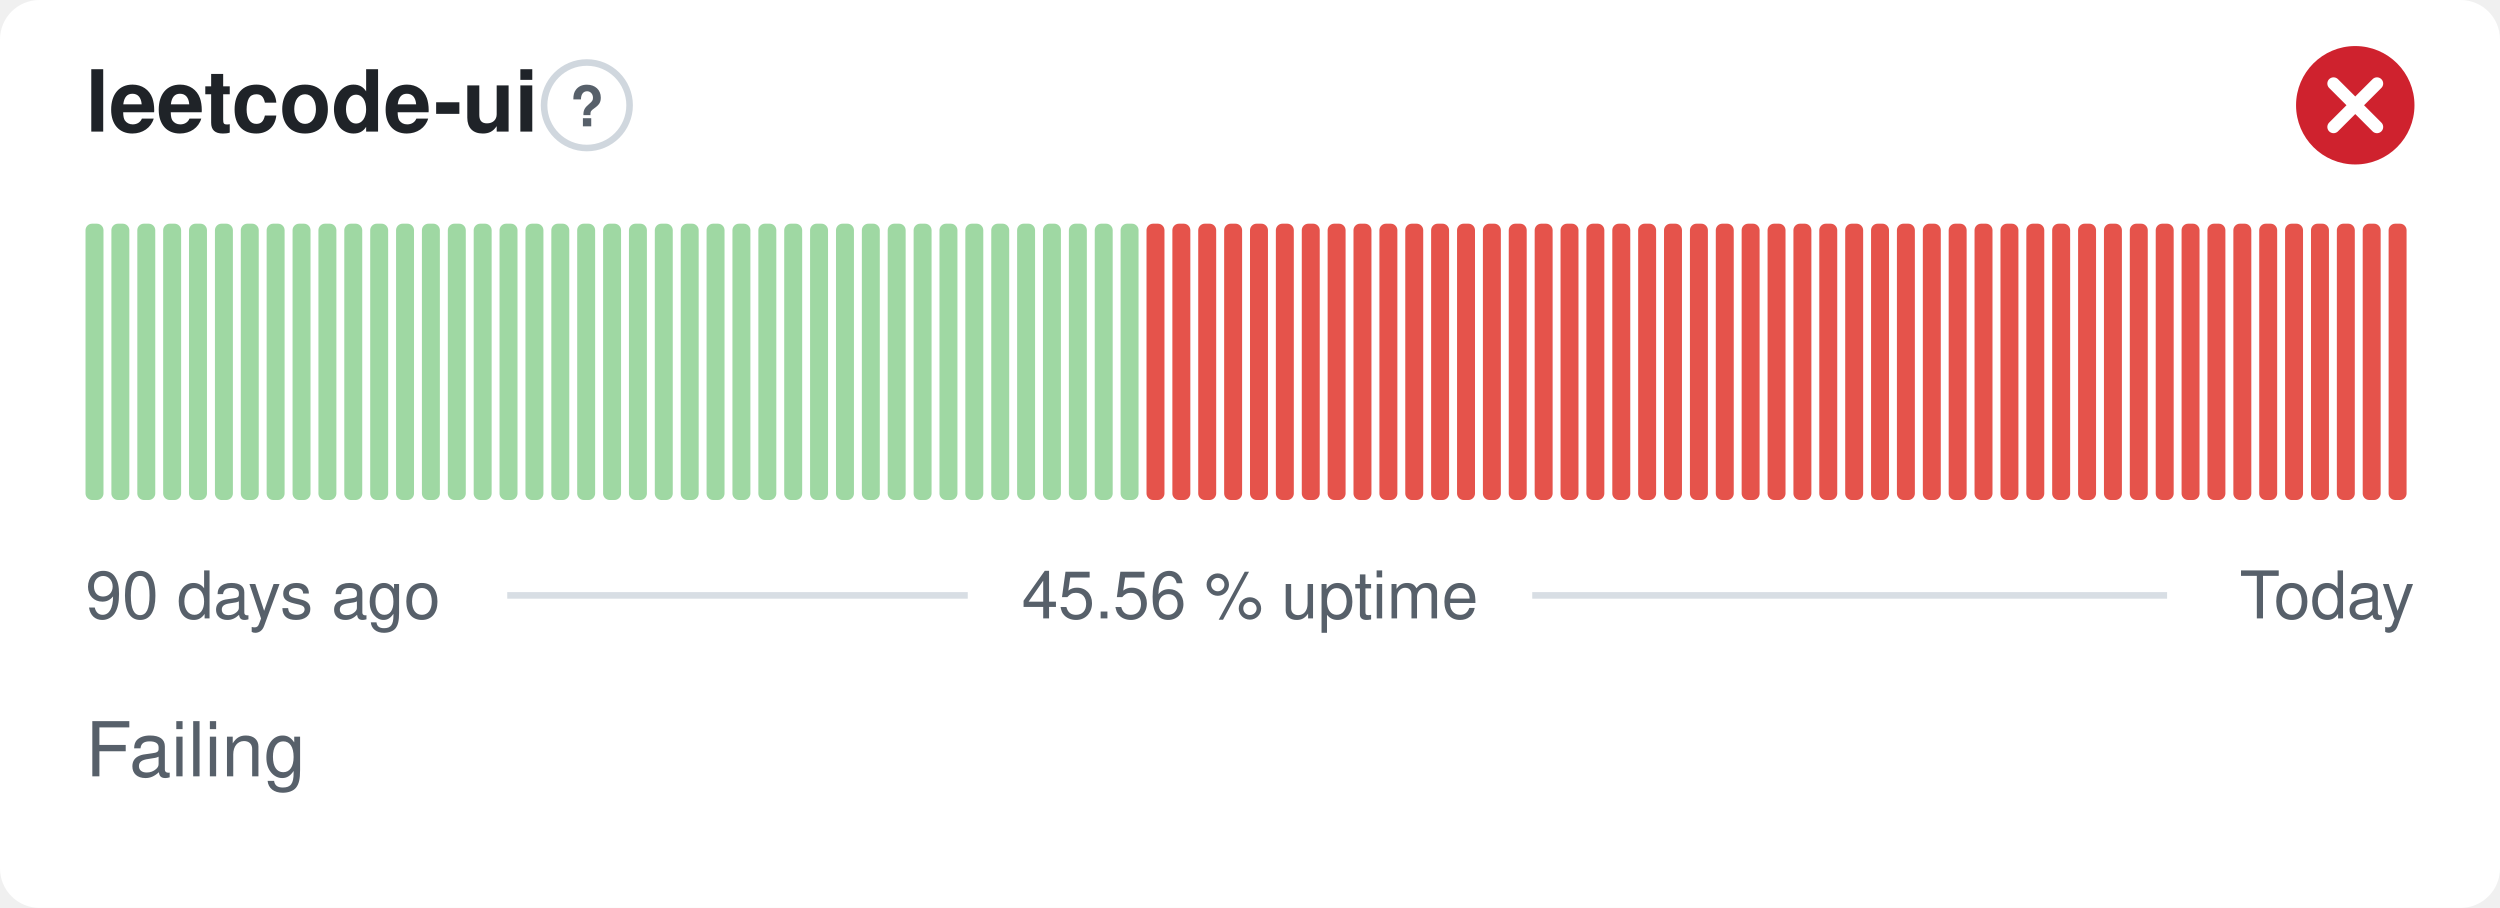
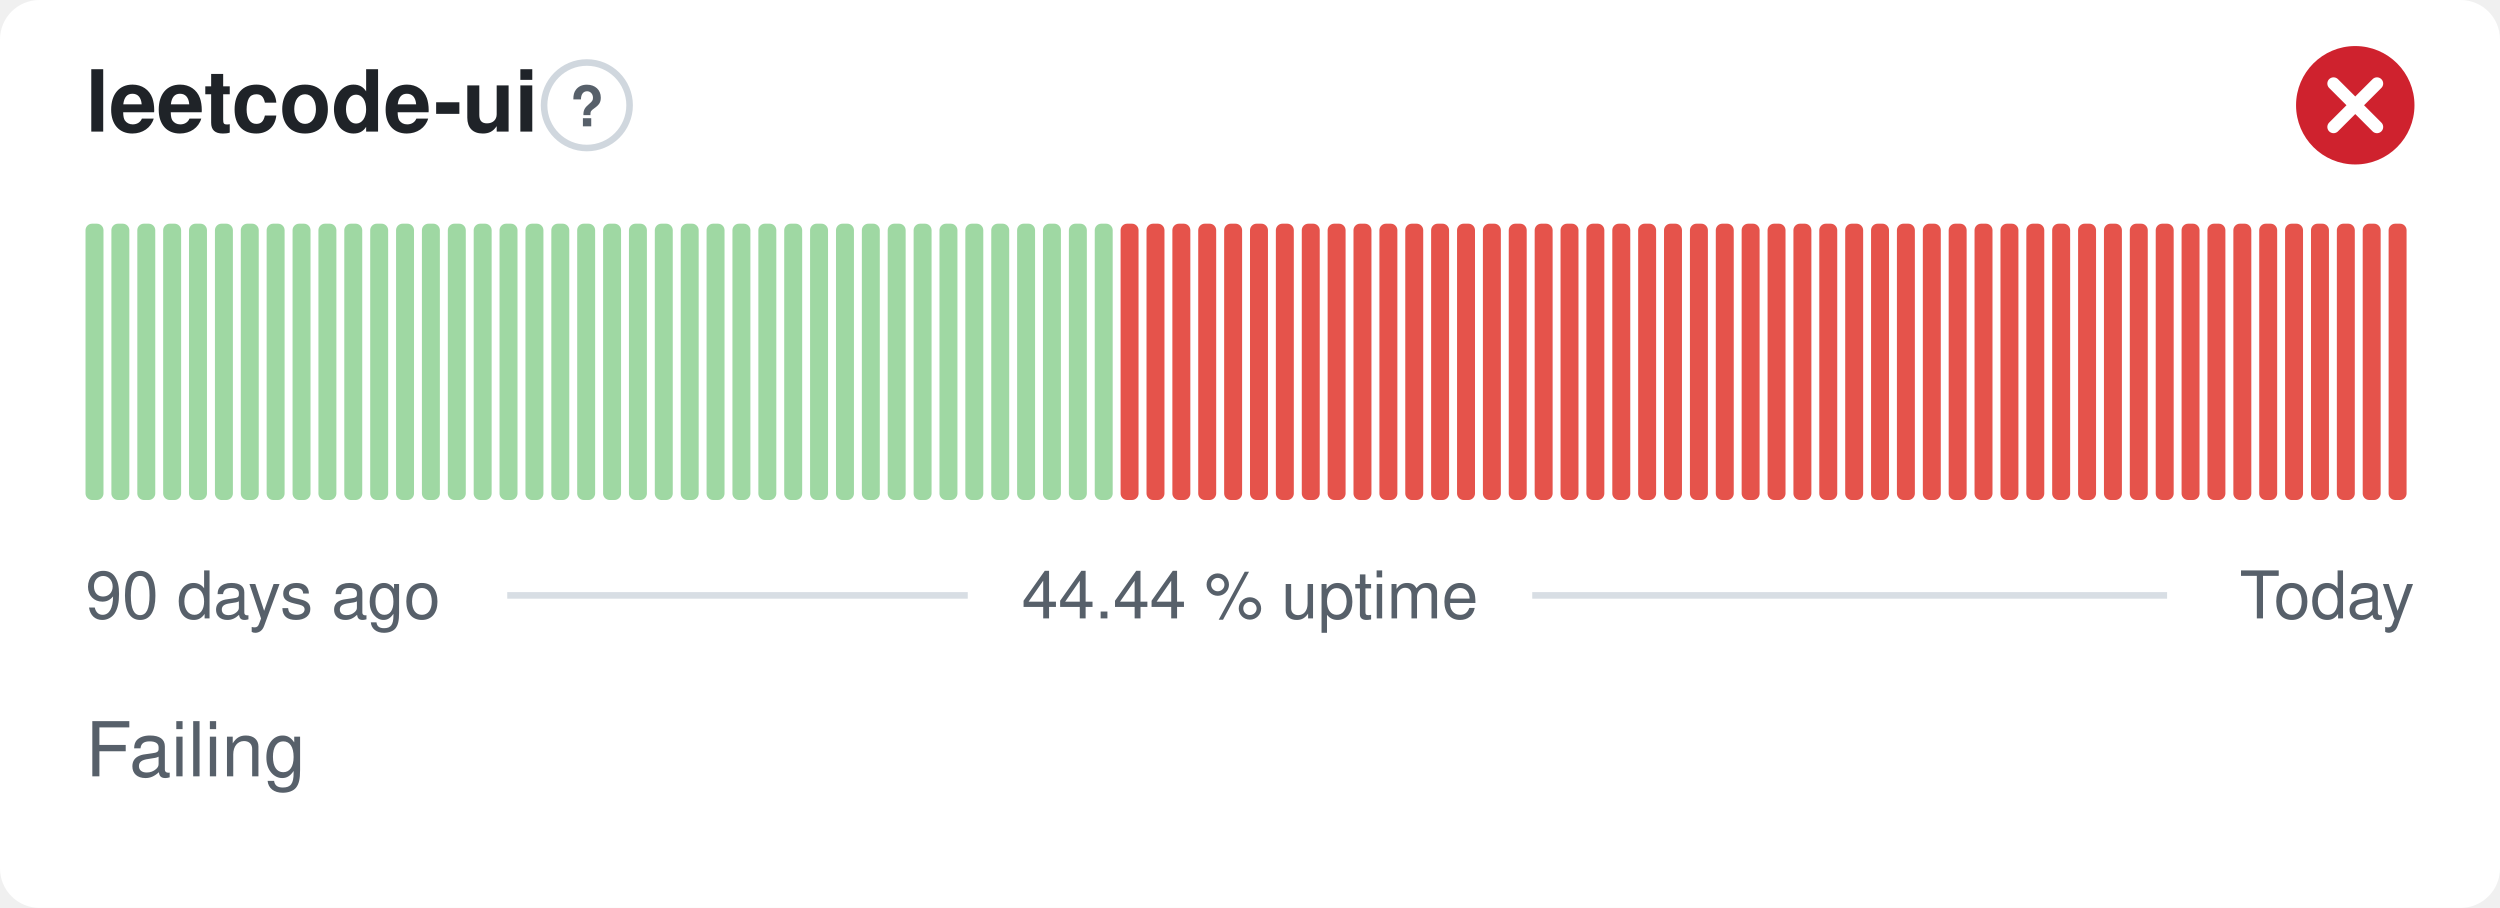
- <svg xmlns="http://www.w3.org/2000/svg" width="380" height="138" viewBox="0 0 380 138" role="img" aria-label="leetcode-ui: Failing, 45.56 % uptime over the last 90 days" font-family="-apple-system,BlinkMacSystemFont,'Segoe UI',Helvetica,Arial,sans-serif">
+ <svg xmlns="http://www.w3.org/2000/svg" width="380" height="138" viewBox="0 0 380 138" role="img" aria-label="leetcode-ui: Failing, 44.44 % uptime over the last 90 days" font-family="-apple-system,BlinkMacSystemFont,'Segoe UI',Helvetica,Arial,sans-serif">
  <style>
    @media (prefers-color-scheme: dark) {
      .bg { fill: #0d1117 }
      .title { fill: #e6edf3 }
      .muted { fill: #8b949e }
      .hint { stroke: #30363d }
      .rule { stroke: #30363d }
      .nodata { fill: #21262d }
    }
  </style>
  <rect class="bg" width="380" height="138" rx="6" fill="#ffffff" />
  <text class="title" x="13" y="20" font-size="13" font-weight="600" fill="#1f2328">leetcode-ui</text>
  <circle class="hint" cx="89.2" cy="16" r="6.5" fill="none" stroke="#d0d7de" stroke-width="1" />
  <text class="muted" x="89.2" y="19.2" text-anchor="middle" font-size="8.5" font-weight="700" fill="#57606a">?</text>
  <circle cx="358" cy="16" r="9" fill="#cf222e" />
  <path d="M354.70 12.70l6.60 6.60M361.30 12.70l-6.60 6.60" fill="none" stroke="#fff" stroke-width="1.89" stroke-linecap="round" stroke-linejoin="round" />
  <rect x="13.00" y="34.00" width="2.73" height="42.00" rx="1" fill="#9fd8a3" />
  <rect x="16.93" y="34.00" width="2.73" height="42.00" rx="1" fill="#9fd8a3" />
  <rect x="20.87" y="34.00" width="2.73" height="42.00" rx="1" fill="#9fd8a3" />
  <rect x="24.80" y="34.00" width="2.73" height="42.00" rx="1" fill="#9fd8a3" />
  <rect x="28.73" y="34.00" width="2.73" height="42.00" rx="1" fill="#9fd8a3" />
  <rect x="32.67" y="34.00" width="2.73" height="42.00" rx="1" fill="#9fd8a3" />
  <rect x="36.60" y="34.00" width="2.73" height="42.00" rx="1" fill="#9fd8a3" />
  <rect x="40.53" y="34.00" width="2.73" height="42.00" rx="1" fill="#9fd8a3" />
  <rect x="44.47" y="34.00" width="2.73" height="42.00" rx="1" fill="#9fd8a3" />
  <rect x="48.40" y="34.00" width="2.73" height="42.00" rx="1" fill="#9fd8a3" />
  <rect x="52.33" y="34.00" width="2.73" height="42.00" rx="1" fill="#9fd8a3" />
  <rect x="56.27" y="34.00" width="2.73" height="42.00" rx="1" fill="#9fd8a3" />
  <rect x="60.20" y="34.00" width="2.73" height="42.00" rx="1" fill="#9fd8a3" />
  <rect x="64.13" y="34.00" width="2.73" height="42.00" rx="1" fill="#9fd8a3" />
  <rect x="68.07" y="34.00" width="2.73" height="42.00" rx="1" fill="#9fd8a3" />
  <rect x="72.00" y="34.00" width="2.73" height="42.00" rx="1" fill="#9fd8a3" />
  <rect x="75.93" y="34.00" width="2.73" height="42.00" rx="1" fill="#9fd8a3" />
  <rect x="79.87" y="34.00" width="2.73" height="42.00" rx="1" fill="#9fd8a3" />
  <rect x="83.80" y="34.00" width="2.73" height="42.00" rx="1" fill="#9fd8a3" />
  <rect x="87.73" y="34.00" width="2.73" height="42.00" rx="1" fill="#9fd8a3" />
  <rect x="91.67" y="34.00" width="2.73" height="42.00" rx="1" fill="#9fd8a3" />
  <rect x="95.60" y="34.00" width="2.73" height="42.00" rx="1" fill="#9fd8a3" />
  <rect x="99.53" y="34.00" width="2.73" height="42.00" rx="1" fill="#9fd8a3" />
  <rect x="103.47" y="34.00" width="2.73" height="42.00" rx="1" fill="#9fd8a3" />
  <rect x="107.40" y="34.00" width="2.73" height="42.00" rx="1" fill="#9fd8a3" />
  <rect x="111.33" y="34.00" width="2.73" height="42.00" rx="1" fill="#9fd8a3" />
  <rect x="115.27" y="34.00" width="2.73" height="42.00" rx="1" fill="#9fd8a3" />
  <rect x="119.20" y="34.00" width="2.73" height="42.00" rx="1" fill="#9fd8a3" />
  <rect x="123.13" y="34.00" width="2.73" height="42.00" rx="1" fill="#9fd8a3" />
  <rect x="127.07" y="34.00" width="2.73" height="42.00" rx="1" fill="#9fd8a3" />
  <rect x="131.00" y="34.00" width="2.73" height="42.00" rx="1" fill="#9fd8a3" />
  <rect x="134.93" y="34.00" width="2.73" height="42.00" rx="1" fill="#9fd8a3" />
  <rect x="138.87" y="34.00" width="2.73" height="42.00" rx="1" fill="#9fd8a3" />
  <rect x="142.80" y="34.00" width="2.73" height="42.00" rx="1" fill="#9fd8a3" />
  <rect x="146.73" y="34.00" width="2.73" height="42.00" rx="1" fill="#9fd8a3" />
  <rect x="150.67" y="34.00" width="2.73" height="42.00" rx="1" fill="#9fd8a3" />
  <rect x="154.60" y="34.00" width="2.73" height="42.00" rx="1" fill="#9fd8a3" />
  <rect x="158.53" y="34.00" width="2.73" height="42.00" rx="1" fill="#9fd8a3" />
  <rect x="162.47" y="34.00" width="2.73" height="42.00" rx="1" fill="#9fd8a3" />
  <rect x="166.40" y="34.00" width="2.73" height="42.00" rx="1" fill="#9fd8a3" />
-   <rect x="170.33" y="34.00" width="2.73" height="42.00" rx="1" fill="#9fd8a3" />
+   <rect x="170.33" y="34.00" width="2.73" height="42.00" rx="1" fill="#e5534b" />
  <rect x="174.27" y="34.00" width="2.73" height="42.00" rx="1" fill="#e5534b" />
  <rect x="178.20" y="34.00" width="2.73" height="42.00" rx="1" fill="#e5534b" />
  <rect x="182.13" y="34.00" width="2.73" height="42.00" rx="1" fill="#e5534b" />
  <rect x="186.07" y="34.00" width="2.73" height="42.00" rx="1" fill="#e5534b" />
  <rect x="190.00" y="34.00" width="2.73" height="42.00" rx="1" fill="#e5534b" />
  <rect x="193.93" y="34.00" width="2.73" height="42.00" rx="1" fill="#e5534b" />
  <rect x="197.87" y="34.00" width="2.73" height="42.00" rx="1" fill="#e5534b" />
  <rect x="201.80" y="34.00" width="2.73" height="42.00" rx="1" fill="#e5534b" />
  <rect x="205.73" y="34.00" width="2.73" height="42.00" rx="1" fill="#e5534b" />
  <rect x="209.67" y="34.00" width="2.73" height="42.00" rx="1" fill="#e5534b" />
  <rect x="213.60" y="34.00" width="2.73" height="42.00" rx="1" fill="#e5534b" />
  <rect x="217.53" y="34.00" width="2.73" height="42.00" rx="1" fill="#e5534b" />
  <rect x="221.47" y="34.00" width="2.73" height="42.00" rx="1" fill="#e5534b" />
  <rect x="225.40" y="34.00" width="2.73" height="42.00" rx="1" fill="#e5534b" />
  <rect x="229.33" y="34.00" width="2.73" height="42.00" rx="1" fill="#e5534b" />
  <rect x="233.27" y="34.00" width="2.73" height="42.00" rx="1" fill="#e5534b" />
  <rect x="237.20" y="34.00" width="2.73" height="42.00" rx="1" fill="#e5534b" />
  <rect x="241.13" y="34.00" width="2.73" height="42.00" rx="1" fill="#e5534b" />
  <rect x="245.07" y="34.00" width="2.73" height="42.00" rx="1" fill="#e5534b" />
  <rect x="249.00" y="34.00" width="2.73" height="42.00" rx="1" fill="#e5534b" />
  <rect x="252.93" y="34.00" width="2.73" height="42.00" rx="1" fill="#e5534b" />
  <rect x="256.87" y="34.00" width="2.73" height="42.00" rx="1" fill="#e5534b" />
  <rect x="260.80" y="34.00" width="2.73" height="42.00" rx="1" fill="#e5534b" />
  <rect x="264.73" y="34.00" width="2.73" height="42.00" rx="1" fill="#e5534b" />
  <rect x="268.67" y="34.00" width="2.73" height="42.00" rx="1" fill="#e5534b" />
  <rect x="272.60" y="34.00" width="2.73" height="42.00" rx="1" fill="#e5534b" />
  <rect x="276.53" y="34.00" width="2.73" height="42.00" rx="1" fill="#e5534b" />
  <rect x="280.47" y="34.00" width="2.73" height="42.00" rx="1" fill="#e5534b" />
  <rect x="284.40" y="34.00" width="2.73" height="42.00" rx="1" fill="#e5534b" />
  <rect x="288.33" y="34.00" width="2.73" height="42.00" rx="1" fill="#e5534b" />
  <rect x="292.27" y="34.00" width="2.73" height="42.00" rx="1" fill="#e5534b" />
  <rect x="296.20" y="34.00" width="2.73" height="42.00" rx="1" fill="#e5534b" />
  <rect x="300.13" y="34.00" width="2.73" height="42.00" rx="1" fill="#e5534b" />
  <rect x="304.07" y="34.00" width="2.73" height="42.00" rx="1" fill="#e5534b" />
  <rect x="308.00" y="34.00" width="2.73" height="42.00" rx="1" fill="#e5534b" />
  <rect x="311.93" y="34.00" width="2.73" height="42.00" rx="1" fill="#e5534b" />
  <rect x="315.87" y="34.00" width="2.73" height="42.00" rx="1" fill="#e5534b" />
  <rect x="319.80" y="34.00" width="2.73" height="42.00" rx="1" fill="#e5534b" />
  <rect x="323.73" y="34.00" width="2.73" height="42.00" rx="1" fill="#e5534b" />
  <rect x="327.67" y="34.00" width="2.73" height="42.00" rx="1" fill="#e5534b" />
  <rect x="331.60" y="34.00" width="2.73" height="42.00" rx="1" fill="#e5534b" />
  <rect x="335.53" y="34.00" width="2.73" height="42.00" rx="1" fill="#e5534b" />
  <rect x="339.47" y="34.00" width="2.73" height="42.00" rx="1" fill="#e5534b" />
  <rect x="343.40" y="34.00" width="2.73" height="42.00" rx="1" fill="#e5534b" />
  <rect x="347.33" y="34.00" width="2.73" height="42.00" rx="1" fill="#e5534b" />
  <rect x="351.27" y="34.00" width="2.73" height="42.00" rx="1" fill="#e5534b" />
  <rect x="355.20" y="34.00" width="2.73" height="42.00" rx="1" fill="#e5534b" />
  <rect x="359.13" y="34.00" width="2.73" height="42.00" rx="1" fill="#e5534b" />
  <rect x="363.07" y="34.00" width="2.73" height="42.00" rx="1" fill="#e5534b" />
  <text class="muted" x="13" y="94" font-size="10" fill="#57606a">90 days ago</text>
-   <text class="muted" x="190" y="94" text-anchor="middle" font-size="10" fill="#57606a">45.56 % uptime</text>
+   <text class="muted" x="190" y="94" text-anchor="middle" font-size="10" fill="#57606a">44.44 % uptime</text>
  <text class="muted" x="367" y="94" text-anchor="end" font-size="10" fill="#57606a">Today</text>
  <line class="rule" x1="77.1" y1="90.5" x2="147.1" y2="90.5" stroke="#d8dee4" stroke-width="1" />
  <line class="rule" x1="232.9" y1="90.5" x2="329.4" y2="90.5" stroke="#d8dee4" stroke-width="1" />
  <text class="muted" x="13" y="118" font-size="11.5" fill="#57606a">Failing</text>
</svg>
